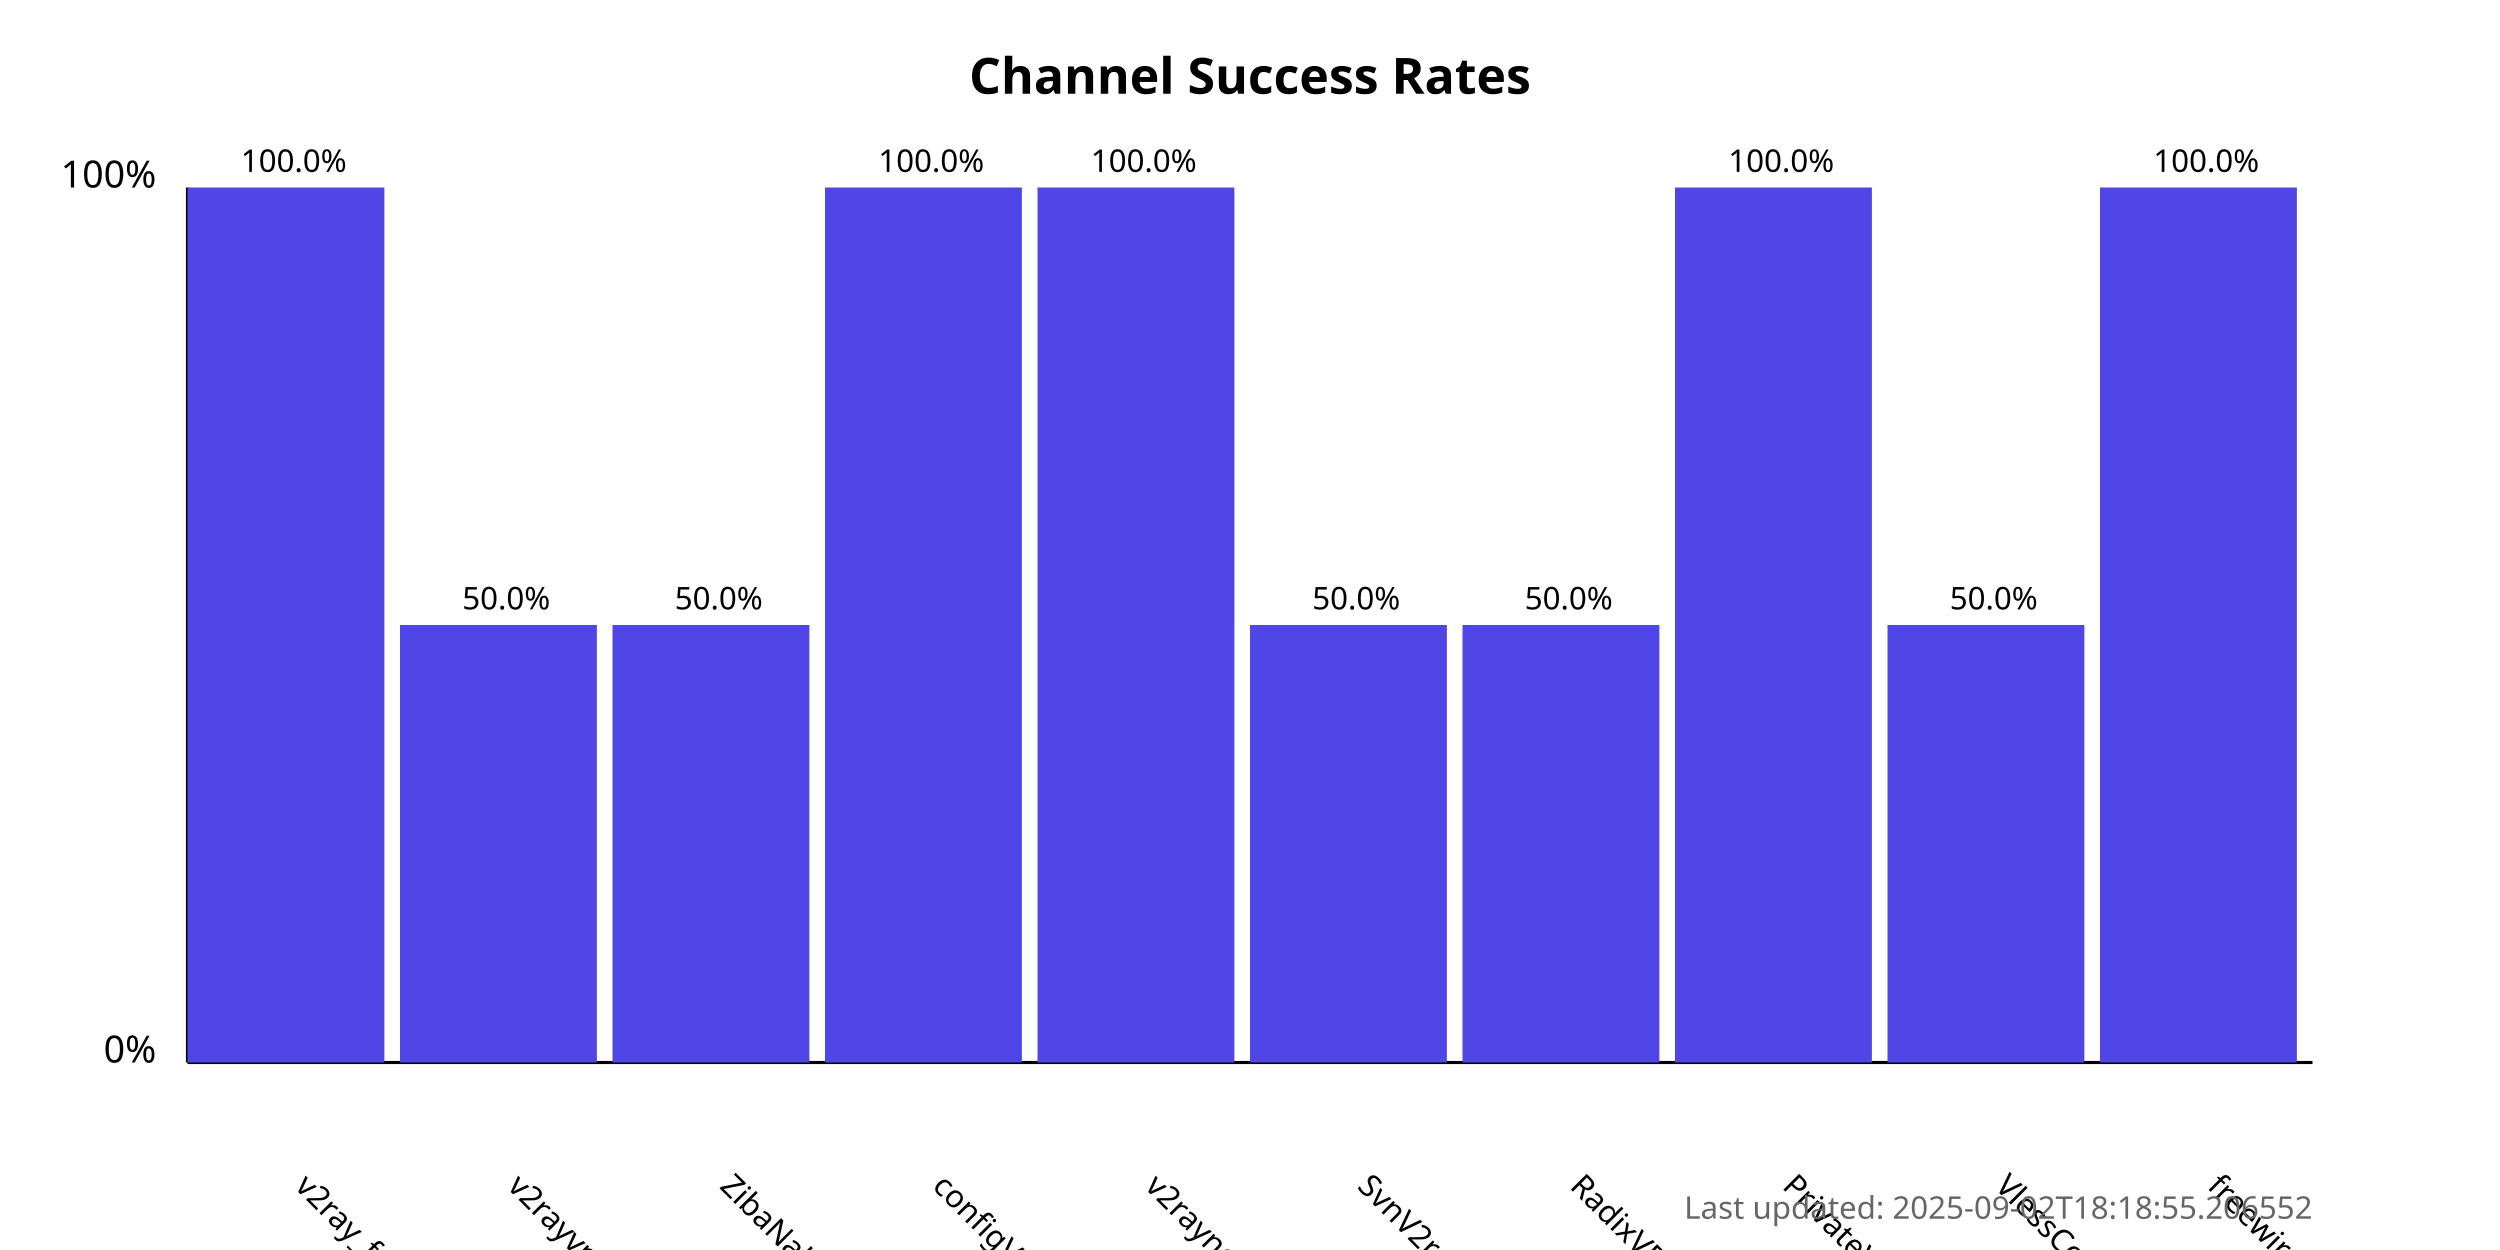
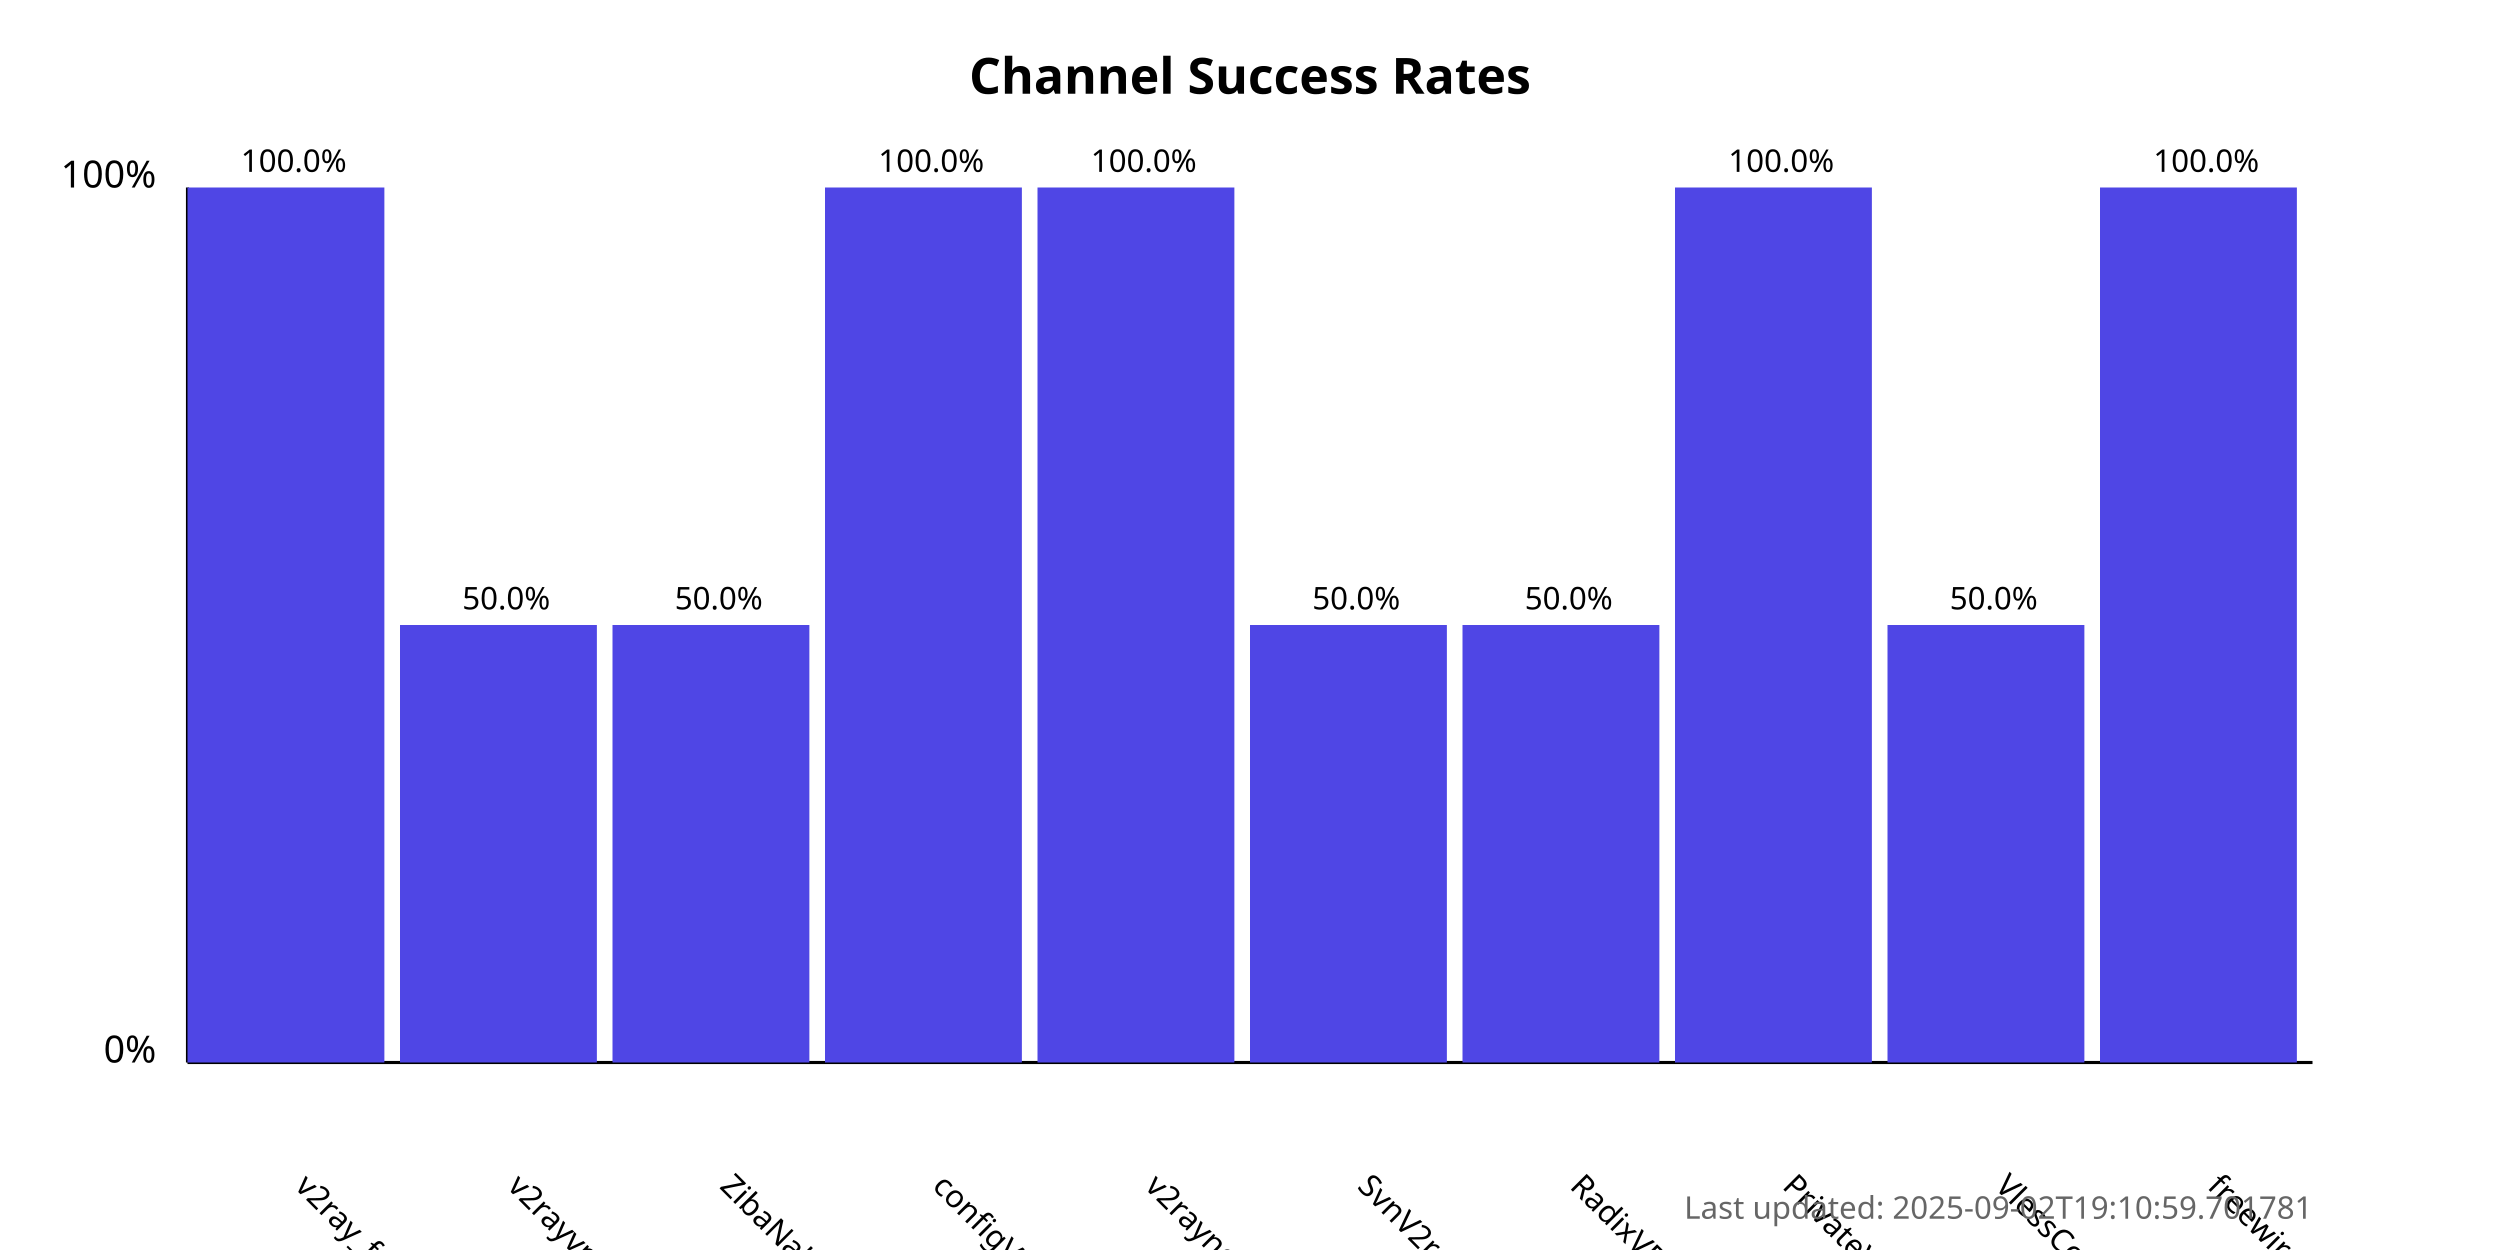
<svg xmlns="http://www.w3.org/2000/svg" width="800" height="400">
  <style>
            .chart-title { font: bold 16px sans-serif; }
            .axis-label { font: 12px sans-serif; }
            .tick-label { font: 10px sans-serif; }
            .bar { fill: #4f46e5; }
            .bar:hover { fill: #6366f1; }
            .timestamp { font: 10px sans-serif; fill: #666; }
        </style>
  <text x="400.0" y="30" text-anchor="middle" class="chart-title">
            Channel Success Rates
        </text>
  <line x1="60" y1="340" x2="60" y2="60" stroke="black" stroke-width="1" />
  <line x1="60" y1="340" x2="740" y2="340" stroke="black" stroke-width="1" />
  <text x="50" y="340" text-anchor="end" class="axis-label">0%</text>
  <text x="50" y="60" text-anchor="end" class="axis-label">100%</text>
  <g>
    <rect x="60" y="60.0" width="63.0" height="280.0" class="bar" />
    <text x="94.0" y="380" transform="rotate(45, 94.0, 380)" text-anchor="start" class="tick-label">
                v2ray_free_conf
            </text>
    <text x="94.0" y="55.0" text-anchor="middle" class="tick-label">
                100.0%
            </text>
  </g>
  <g>
    <rect x="128.0" y="200.0" width="63.0" height="140.0" class="bar" />
    <text x="162.0" y="380" transform="rotate(45, 162.0, 380)" text-anchor="start" class="tick-label">
                v2rayvpno
            </text>
    <text x="162.0" y="195.0" text-anchor="middle" class="tick-label">
                50.0%
            </text>
  </g>
  <g>
    <rect x="196.0" y="200.0" width="63.0" height="140.0" class="bar" />
    <text x="230.0" y="380" transform="rotate(45, 230.0, 380)" text-anchor="start" class="tick-label">
                ZibaNabz
            </text>
    <text x="230.0" y="195.0" text-anchor="middle" class="tick-label">
                50.0%
            </text>
  </g>
  <g>
    <rect x="264.0" y="60.0" width="63.0" height="280.0" class="bar" />
    <text x="298.0" y="380" transform="rotate(45, 298.0, 380)" text-anchor="start" class="tick-label">
                configV2rayForFree
            </text>
    <text x="298.0" y="55.0" text-anchor="middle" class="tick-label">
                100.0%
            </text>
  </g>
  <g>
    <rect x="332.0" y="60.0" width="63.0" height="280.0" class="bar" />
    <text x="366.0" y="380" transform="rotate(45, 366.0, 380)" text-anchor="start" class="tick-label">
                v2rayngvpn
            </text>
    <text x="366.0" y="55.0" text-anchor="middle" class="tick-label">
                100.0%
            </text>
  </g>
  <g>
    <rect x="400.0" y="200.0" width="63.0" height="140.0" class="bar" />
    <text x="434.0" y="380" transform="rotate(45, 434.0, 380)" text-anchor="start" class="tick-label">
                SvnV2ray
            </text>
    <text x="434.0" y="195.0" text-anchor="middle" class="tick-label">
                50.0%
            </text>
  </g>
  <g>
    <rect x="468.0" y="200.0" width="63.0" height="140.0" class="bar" />
    <text x="502.0" y="380" transform="rotate(45, 502.0, 380)" text-anchor="start" class="tick-label">
                RadixVPN
            </text>
    <text x="502.0" y="195.0" text-anchor="middle" class="tick-label">
                50.0%
            </text>
  </g>
  <g>
    <rect x="536.0" y="60.0" width="63.0" height="280.0" class="bar" />
    <text x="570.0" y="380" transform="rotate(45, 570.0, 380)" text-anchor="start" class="tick-label">
                PrivateVPNs
            </text>
    <text x="570.0" y="55.0" text-anchor="middle" class="tick-label">
                100.0%
            </text>
  </g>
  <g>
    <rect x="604.0" y="200.0" width="63.0" height="140.0" class="bar" />
    <text x="638.0" y="380" transform="rotate(45, 638.0, 380)" text-anchor="start" class="tick-label">
                VlessConfig
            </text>
    <text x="638.0" y="195.0" text-anchor="middle" class="tick-label">
                50.0%
            </text>
  </g>
  <g>
    <rect x="672.0" y="60.0" width="63.0" height="280.0" class="bar" />
    <text x="706.0" y="380" transform="rotate(45, 706.0, 380)" text-anchor="start" class="tick-label">
                freewireguard
            </text>
    <text x="706.0" y="55.0" text-anchor="middle" class="tick-label">
                100.0%
            </text>
  </g>
  <text x="740" y="390" text-anchor="end" class="timestamp">
-             Last updated: 2025-09-02T18:18:55.206552
+             Last updated: 2025-09-02T19:10:59.701781
        </text>
</svg>
